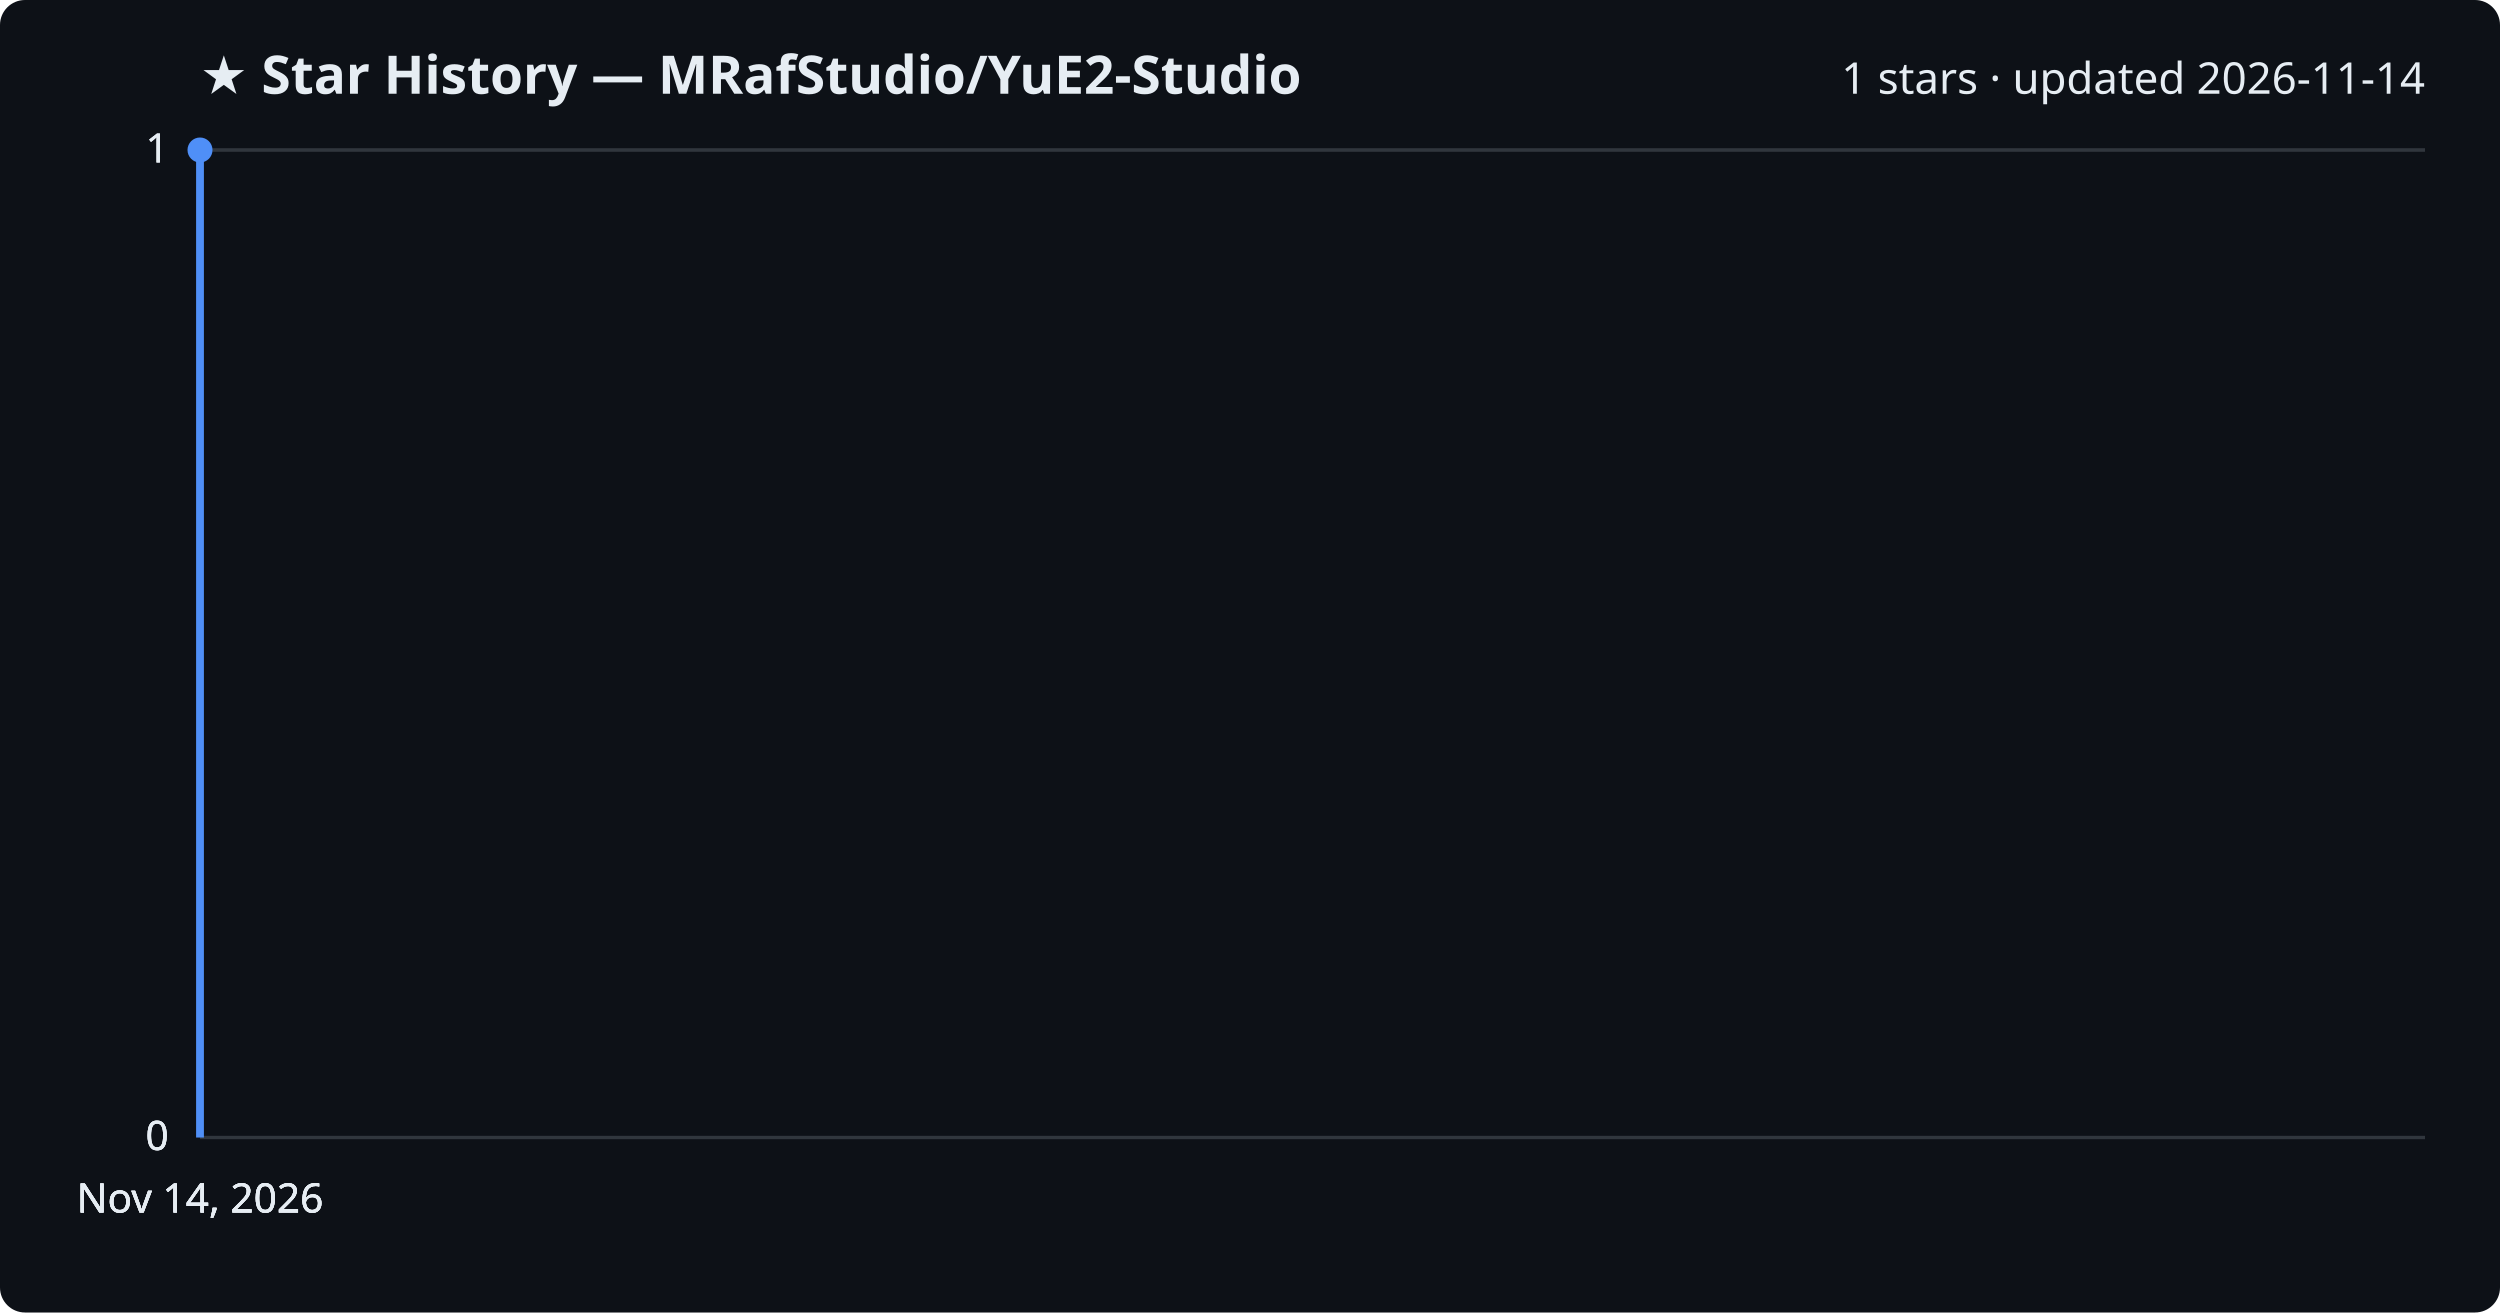
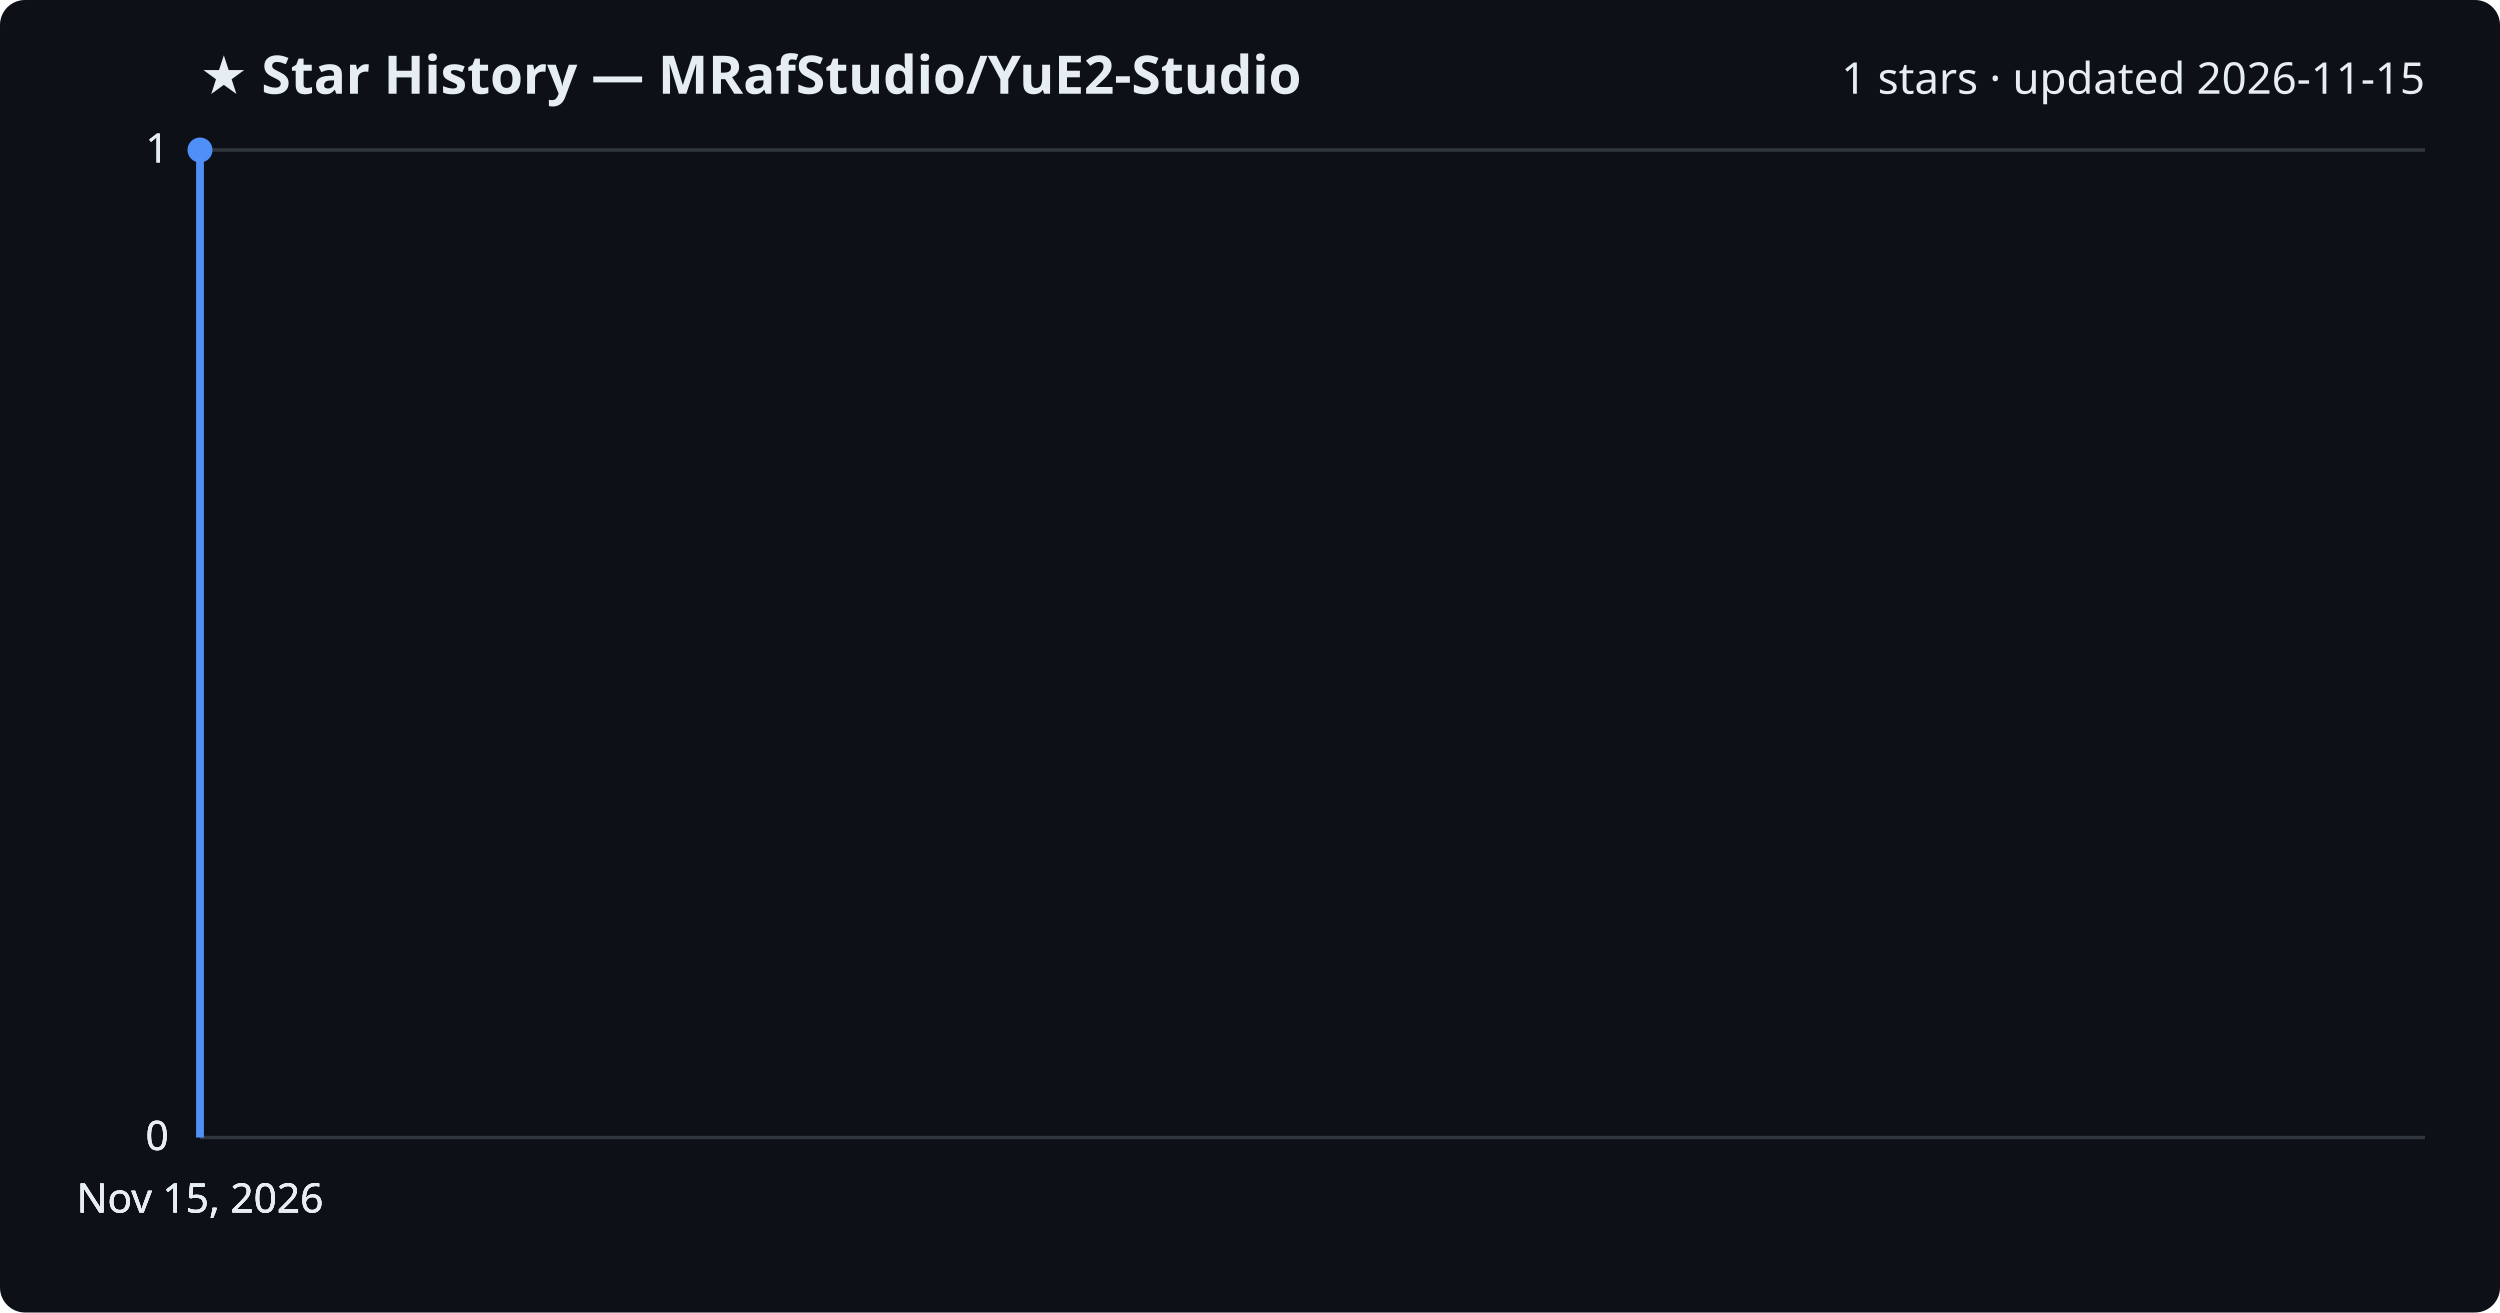
<svg xmlns="http://www.w3.org/2000/svg" viewBox="0 0 800 420" font-family="Segoe UI, sans-serif">
  <rect width="800" height="420" fill="#0d1117" rx="8" />
  <text x="64" y="30" fill="#e6edf3" font-size="17" font-weight="700">★ Star History — MRafStudio/YuE2-Studio</text>
-   <text x="776" y="30" fill="#e6edf3" font-size="14" text-anchor="end">1 stars · updated 2026-11-14</text>
+   <text x="776" y="30" fill="#e6edf3" font-size="14" text-anchor="end">1 stars · updated 2026-11-15</text>
  <line x1="64" y1="364.0" x2="776" y2="364.0" stroke="#30363d" stroke-width="1" />
  <text x="54" y="368.0" fill="#e6edf3" font-size="13" text-anchor="end">0</text>
  <line x1="64" y1="364.0" x2="776" y2="364.0" stroke="#30363d" stroke-width="1" />
  <text x="54" y="368.0" fill="#e6edf3" font-size="13" text-anchor="end">0</text>
  <line x1="64" y1="364.0" x2="776" y2="364.0" stroke="#30363d" stroke-width="1" />
  <text x="54" y="368.0" fill="#e6edf3" font-size="13" text-anchor="end">0</text>
  <line x1="64" y1="48.0" x2="776" y2="48.0" stroke="#30363d" stroke-width="1" />
  <text x="54" y="52.0" fill="#e6edf3" font-size="13" text-anchor="end">1</text>
  <line x1="64" y1="48.0" x2="776" y2="48.0" stroke="#30363d" stroke-width="1" />
  <text x="54" y="52.0" fill="#e6edf3" font-size="13" text-anchor="end">1</text>
  <path d="M64.0,364.0 L64.0,48.0 L64.0,48.0" fill="none" stroke="#4f8ff7" stroke-width="2.5" stroke-linejoin="round" />
  <circle cx="64.0" cy="48.0" r="4" fill="#4f8ff7" />
-   <text x="64.0" y="388" fill="#e6edf3" font-size="13" text-anchor="middle">Nov 14, 2026</text>
-   <text x="64.0" y="388" fill="#e6edf3" font-size="13" text-anchor="middle">Nov 14, 2026</text>
-   <text x="64.0" y="388" fill="#e6edf3" font-size="13" text-anchor="middle">Nov 14, 2026</text>
-   <text x="64.0" y="388" fill="#e6edf3" font-size="13" text-anchor="middle">Nov 14, 2026</text>
+   <text x="64.0" y="388" fill="#e6edf3" font-size="13" text-anchor="middle">Nov 15, 2026</text>
+   <text x="64.0" y="388" fill="#e6edf3" font-size="13" text-anchor="middle">Nov 15, 2026</text>
+   <text x="64.0" y="388" fill="#e6edf3" font-size="13" text-anchor="middle">Nov 15, 2026</text>
+   <text x="64.0" y="388" fill="#e6edf3" font-size="13" text-anchor="middle">Nov 15, 2026</text>
</svg>
